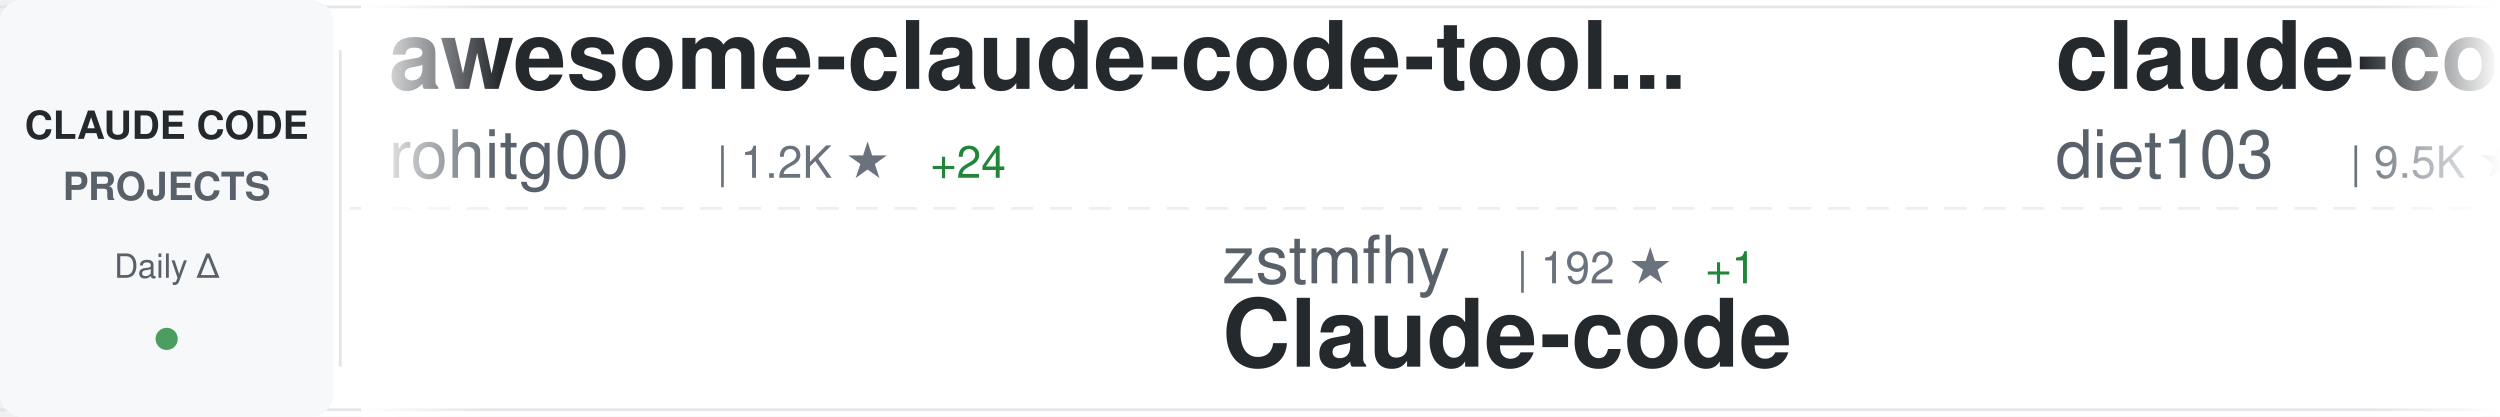
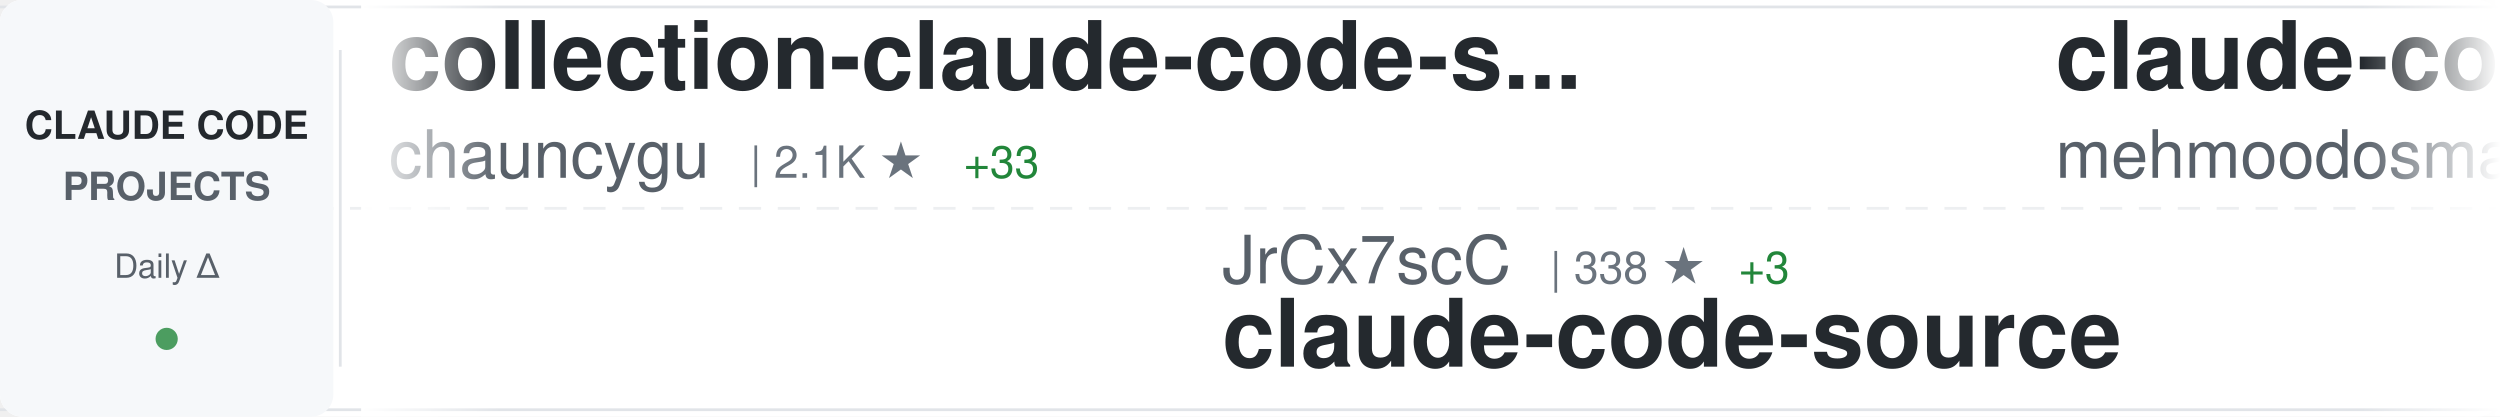
<svg xmlns="http://www.w3.org/2000/svg" width="900" height="150">
  <defs>
    <linearGradient id="awesomeLeftFade" x1="0%" y1="0%" x2="100%" y2="0%">
      <stop offset="0%" style="stop-color:#ffffff;stop-opacity:1" />
      <stop offset="100%" style="stop-color:#ffffff;stop-opacity:0" />
    </linearGradient>
    <linearGradient id="awesomeRightFade" x1="0%" y1="0%" x2="100%" y2="0%">
      <stop offset="0%" style="stop-color:#ffffff;stop-opacity:0" />
      <stop offset="100%" style="stop-color:#ffffff;stop-opacity:1" />
    </linearGradient>
  </defs>
  <rect width="900" height="150" fill="#ffffff" rx="8" />
  <rect x="0" y="2" width="900" height="1" fill="#e1e4e8" />
  <rect x="0" y="147" width="900" height="1" fill="#e1e4e8" />
  <line x1="0" y1="75" x2="900" y2="75" stroke="#e1e4e8" stroke-width="1" stroke-dasharray="8 6" opacity="0.6" />
  <rect x="0" y="0" width="120" height="150" fill="#f6f8fa" rx="8" />
  <text x="60" y="50" font-family="-apple-system, BlinkMacSystemFont, 'Segoe UI', Helvetica, Arial, sans-serif" font-size="14" font-weight="600" fill="#24292e" text-anchor="middle">CLAUDE CODE</text>
  <text x="60" y="72" font-family="-apple-system, BlinkMacSystemFont, 'Segoe UI', Helvetica, Arial, sans-serif" font-size="14" font-weight="600" fill="#586069" text-anchor="middle">PROJECTS</text>
  <text x="60" y="100" font-family="-apple-system, BlinkMacSystemFont, 'Segoe UI', Helvetica, Arial, sans-serif" font-size="12" font-weight="500" fill="#586069" text-anchor="middle">Daily Δ</text>
  <circle cx="60" cy="122" r="4" fill="#22863a" opacity="0.8" />
  <rect x="122" y="18" width="1" height="114" fill="#e1e4e8" />
  <clipPath id="awesomeTickerClip">
    <rect x="130" y="0" width="770" height="150" />
  </clipPath>
  <g clip-path="url(#awesomeTickerClip)">
    <g id="awesomeTickerItems">
      <animateTransform attributeName="transform" attributeType="XML" type="translate" from="0 0" to="-3000 0" dur="54s" repeatCount="indefinite" />
      <g transform="translate(0, 0)">
-         <text x="140" y="32" font-family="-apple-system, BlinkMacSystemFont, 'Segoe UI', Helvetica, Arial, sans-serif" font-size="34" font-weight="600" fill="#24292e">awesome-claude-code-tool...</text>
-         <text x="140" y="64" font-family="-apple-system, BlinkMacSystemFont, 'Segoe UI', Helvetica, Arial, sans-serif" font-size="24" font-weight="400" fill="#586069">rohitg00</text>
-         <text x="258" y="64" font-family="-apple-system, BlinkMacSystemFont, 'Segoe UI', Helvetica, Arial, sans-serif" font-size="16" font-weight="500" fill="#6a737d">| 1.2K ★</text>
-         <text x="335" y="64" font-family="-apple-system, BlinkMacSystemFont, 'Segoe UI', Helvetica, Arial, sans-serif" font-size="16" font-weight="500" fill="#22863a"> +24</text>
+         <text x="140" y="32" font-family="-apple-system, BlinkMacSystemFont, 'Segoe UI', Helvetica, Arial, sans-serif" font-size="34" font-weight="600" fill="#24292e">collection-claude-code-s...</text>
+         <text x="140" y="64" font-family="-apple-system, BlinkMacSystemFont, 'Segoe UI', Helvetica, Arial, sans-serif" font-size="24" font-weight="400" fill="#586069">chauncygu</text>
+         <text x="270" y="64" font-family="-apple-system, BlinkMacSystemFont, 'Segoe UI', Helvetica, Arial, sans-serif" font-size="16" font-weight="500" fill="#6a737d">| 2.1K ★</text>
+         <text x="347" y="64" font-family="-apple-system, BlinkMacSystemFont, 'Segoe UI', Helvetica, Arial, sans-serif" font-size="16" font-weight="500" fill="#22863a"> +33</text>
      </g>
      <g transform="translate(300, 0)">
-         <text x="140" y="102" font-family="-apple-system, BlinkMacSystemFont, 'Segoe UI', Helvetica, Arial, sans-serif" font-size="24" font-weight="400" fill="#586069">zstmfhy</text>
-         <text x="246" y="102" font-family="-apple-system, BlinkMacSystemFont, 'Segoe UI', Helvetica, Arial, sans-serif" font-size="16" font-weight="500" fill="#6a737d">| 192 ★</text>
-         <text x="314" y="102" font-family="-apple-system, BlinkMacSystemFont, 'Segoe UI', Helvetica, Arial, sans-serif" font-size="16" font-weight="500" fill="#22863a"> +1</text>
-         <text x="140" y="132" font-family="-apple-system, BlinkMacSystemFont, 'Segoe UI', Helvetica, Arial, sans-serif" font-size="34" font-weight="600" fill="#24292e">Claude-code</text>
+         <text x="140" y="102" font-family="-apple-system, BlinkMacSystemFont, 'Segoe UI', Helvetica, Arial, sans-serif" font-size="24" font-weight="400" fill="#586069">JrCx7scC</text>
+         <text x="258" y="102" font-family="-apple-system, BlinkMacSystemFont, 'Segoe UI', Helvetica, Arial, sans-serif" font-size="16" font-weight="500" fill="#6a737d">| 338 ★</text>
+         <text x="326" y="102" font-family="-apple-system, BlinkMacSystemFont, 'Segoe UI', Helvetica, Arial, sans-serif" font-size="16" font-weight="500" fill="#22863a"> +3</text>
+         <text x="140" y="132" font-family="-apple-system, BlinkMacSystemFont, 'Segoe UI', Helvetica, Arial, sans-serif" font-size="34" font-weight="600" fill="#24292e">claude-code-source</text>
      </g>
      <g transform="translate(600, 0)">
-         <text x="140" y="32" font-family="-apple-system, BlinkMacSystemFont, 'Segoe UI', Helvetica, Arial, sans-serif" font-size="34" font-weight="600" fill="#24292e">claude-code-infrastructu...</text>
-         <text x="140" y="64" font-family="-apple-system, BlinkMacSystemFont, 'Segoe UI', Helvetica, Arial, sans-serif" font-size="24" font-weight="400" fill="#586069">diet103</text>
-         <text x="246" y="64" font-family="-apple-system, BlinkMacSystemFont, 'Segoe UI', Helvetica, Arial, sans-serif" font-size="16" font-weight="500" fill="#6a737d">| 9.5K ★</text>
-         <text x="323" y="64" font-family="-apple-system, BlinkMacSystemFont, 'Segoe UI', Helvetica, Arial, sans-serif" font-size="16" font-weight="500" fill="#22863a"> +9</text>
+         <text x="140" y="32" font-family="-apple-system, BlinkMacSystemFont, 'Segoe UI', Helvetica, Arial, sans-serif" font-size="34" font-weight="600" fill="#24292e">claude-code</text>
+         <text x="140" y="64" font-family="-apple-system, BlinkMacSystemFont, 'Segoe UI', Helvetica, Arial, sans-serif" font-size="24" font-weight="400" fill="#586069">mehmoodosman</text>
+         <text x="306" y="64" font-family="-apple-system, BlinkMacSystemFont, 'Segoe UI', Helvetica, Arial, sans-serif" font-size="16" font-weight="500" fill="#6a737d">| 164 ★</text>
      </g>
      <g transform="translate(900, 0)">
-         <text x="140" y="102" font-family="-apple-system, BlinkMacSystemFont, 'Segoe UI', Helvetica, Arial, sans-serif" font-size="24" font-weight="400" fill="#586069">guanshan</text>
-         <text x="258" y="102" font-family="-apple-system, BlinkMacSystemFont, 'Segoe UI', Helvetica, Arial, sans-serif" font-size="16" font-weight="500" fill="#6a737d">| 55 ★</text>
-         <text x="140" y="132" font-family="-apple-system, BlinkMacSystemFont, 'Segoe UI', Helvetica, Arial, sans-serif" font-size="34" font-weight="600" fill="#24292e">ClaudeCode</text>
+         <text x="140" y="102" font-family="-apple-system, BlinkMacSystemFont, 'Segoe UI', Helvetica, Arial, sans-serif" font-size="24" font-weight="400" fill="#586069">pedrohcgs</text>
+         <text x="270" y="102" font-family="-apple-system, BlinkMacSystemFont, 'Segoe UI', Helvetica, Arial, sans-serif" font-size="16" font-weight="500" fill="#6a737d">| 916 ★</text>
+         <text x="338" y="102" font-family="-apple-system, BlinkMacSystemFont, 'Segoe UI', Helvetica, Arial, sans-serif" font-size="16" font-weight="500" fill="#22863a"> +4</text>
+         <text x="140" y="132" font-family="-apple-system, BlinkMacSystemFont, 'Segoe UI', Helvetica, Arial, sans-serif" font-size="34" font-weight="600" fill="#24292e">claude-code-my-workflow</text>
      </g>
      <g transform="translate(1200, 0)">
-         <text x="140" y="32" font-family="-apple-system, BlinkMacSystemFont, 'Segoe UI', Helvetica, Arial, sans-serif" font-size="34" font-weight="600" fill="#24292e">claudecodeui</text>
-         <text x="140" y="64" font-family="-apple-system, BlinkMacSystemFont, 'Segoe UI', Helvetica, Arial, sans-serif" font-size="24" font-weight="400" fill="#586069">siteboon</text>
-         <text x="258" y="64" font-family="-apple-system, BlinkMacSystemFont, 'Segoe UI', Helvetica, Arial, sans-serif" font-size="16" font-weight="500" fill="#6a737d">| 9.8K ★</text>
-         <text x="335" y="64" font-family="-apple-system, BlinkMacSystemFont, 'Segoe UI', Helvetica, Arial, sans-serif" font-size="16" font-weight="500" fill="#22863a"> +52</text>
+         <text x="140" y="32" font-family="-apple-system, BlinkMacSystemFont, 'Segoe UI', Helvetica, Arial, sans-serif" font-size="34" font-weight="600" fill="#24292e">claude-code-base-action</text>
+         <text x="140" y="64" font-family="-apple-system, BlinkMacSystemFont, 'Segoe UI', Helvetica, Arial, sans-serif" font-size="24" font-weight="400" fill="#586069">anthropics</text>
+         <text x="282" y="64" font-family="-apple-system, BlinkMacSystemFont, 'Segoe UI', Helvetica, Arial, sans-serif" font-size="16" font-weight="500" fill="#6a737d">| 794 ★</text>
+         <text x="350" y="64" font-family="-apple-system, BlinkMacSystemFont, 'Segoe UI', Helvetica, Arial, sans-serif" font-size="16" font-weight="500" fill="#22863a"> +5</text>
      </g>
      <g transform="translate(1500, 0)">
-         <text x="140" y="102" font-family="-apple-system, BlinkMacSystemFont, 'Segoe UI', Helvetica, Arial, sans-serif" font-size="24" font-weight="400" fill="#586069">fuergaosi233</text>
-         <text x="306" y="102" font-family="-apple-system, BlinkMacSystemFont, 'Segoe UI', Helvetica, Arial, sans-serif" font-size="16" font-weight="500" fill="#6a737d">| 2.4K ★</text>
-         <text x="383" y="102" font-family="-apple-system, BlinkMacSystemFont, 'Segoe UI', Helvetica, Arial, sans-serif" font-size="16" font-weight="500" fill="#22863a"> +8</text>
-         <text x="140" y="132" font-family="-apple-system, BlinkMacSystemFont, 'Segoe UI', Helvetica, Arial, sans-serif" font-size="34" font-weight="600" fill="#24292e">claude-code-proxy</text>
+         <text x="140" y="102" font-family="-apple-system, BlinkMacSystemFont, 'Segoe UI', Helvetica, Arial, sans-serif" font-size="24" font-weight="400" fill="#586069">jarmuine</text>
+         <text x="258" y="102" font-family="-apple-system, BlinkMacSystemFont, 'Segoe UI', Helvetica, Arial, sans-serif" font-size="16" font-weight="500" fill="#6a737d">| 2.0K ★</text>
+         <text x="335" y="102" font-family="-apple-system, BlinkMacSystemFont, 'Segoe UI', Helvetica, Arial, sans-serif" font-size="16" font-weight="500" fill="#22863a"> +8</text>
+         <text x="140" y="132" font-family="-apple-system, BlinkMacSystemFont, 'Segoe UI', Helvetica, Arial, sans-serif" font-size="34" font-weight="600" fill="#24292e">claude-code</text>
      </g>
      <g transform="translate(1800, 0)">
-         <text x="140" y="32" font-family="-apple-system, BlinkMacSystemFont, 'Segoe UI', Helvetica, Arial, sans-serif" font-size="34" font-weight="600" fill="#24292e">claude-code-tudou</text>
-         <text x="140" y="64" font-family="-apple-system, BlinkMacSystemFont, 'Segoe UI', Helvetica, Arial, sans-serif" font-size="24" font-weight="400" fill="#586069">AICoderTudou</text>
-         <text x="306" y="64" font-family="-apple-system, BlinkMacSystemFont, 'Segoe UI', Helvetica, Arial, sans-serif" font-size="16" font-weight="500" fill="#6a737d">| 478 ★</text>
-         <text x="374" y="64" font-family="-apple-system, BlinkMacSystemFont, 'Segoe UI', Helvetica, Arial, sans-serif" font-size="16" font-weight="500" fill="#22863a"> +5</text>
+         <text x="140" y="32" font-family="-apple-system, BlinkMacSystemFont, 'Segoe UI', Helvetica, Arial, sans-serif" font-size="34" font-weight="600" fill="#24292e">claude-code-hooks-master...</text>
+         <text x="140" y="64" font-family="-apple-system, BlinkMacSystemFont, 'Segoe UI', Helvetica, Arial, sans-serif" font-size="24" font-weight="400" fill="#586069">disler</text>
+         <text x="234" y="64" font-family="-apple-system, BlinkMacSystemFont, 'Segoe UI', Helvetica, Arial, sans-serif" font-size="16" font-weight="500" fill="#6a737d">| 3.5K ★</text>
+         <text x="311" y="64" font-family="-apple-system, BlinkMacSystemFont, 'Segoe UI', Helvetica, Arial, sans-serif" font-size="16" font-weight="500" fill="#22863a"> +1</text>
      </g>
      <g transform="translate(2100, 0)">
-         <text x="140" y="102" font-family="-apple-system, BlinkMacSystemFont, 'Segoe UI', Helvetica, Arial, sans-serif" font-size="24" font-weight="400" fill="#586069">777genius</text>
-         <text x="270" y="102" font-family="-apple-system, BlinkMacSystemFont, 'Segoe UI', Helvetica, Arial, sans-serif" font-size="16" font-weight="500" fill="#6a737d">| 895 ★</text>
-         <text x="140" y="132" font-family="-apple-system, BlinkMacSystemFont, 'Segoe UI', Helvetica, Arial, sans-serif" font-size="34" font-weight="600" fill="#24292e">claude-code-source-code</text>
+         <text x="140" y="102" font-family="-apple-system, BlinkMacSystemFont, 'Segoe UI', Helvetica, Arial, sans-serif" font-size="24" font-weight="400" fill="#586069">VoltAgent</text>
+         <text x="270" y="102" font-family="-apple-system, BlinkMacSystemFont, 'Segoe UI', Helvetica, Arial, sans-serif" font-size="16" font-weight="500" fill="#6a737d">| 17.3K ★</text>
+         <text x="356" y="102" font-family="-apple-system, BlinkMacSystemFont, 'Segoe UI', Helvetica, Arial, sans-serif" font-size="16" font-weight="500" fill="#22863a"> +119</text>
+         <text x="140" y="132" font-family="-apple-system, BlinkMacSystemFont, 'Segoe UI', Helvetica, Arial, sans-serif" font-size="34" font-weight="600" fill="#24292e">awesome-claude-code-suba...</text>
      </g>
      <g transform="translate(2400, 0)">
-         <text x="140" y="32" font-family="-apple-system, BlinkMacSystemFont, 'Segoe UI', Helvetica, Arial, sans-serif" font-size="34" font-weight="600" fill="#24292e">claude-code</text>
-         <text x="140" y="64" font-family="-apple-system, BlinkMacSystemFont, 'Segoe UI', Helvetica, Arial, sans-serif" font-size="24" font-weight="400" fill="#586069">jarmuine</text>
-         <text x="258" y="64" font-family="-apple-system, BlinkMacSystemFont, 'Segoe UI', Helvetica, Arial, sans-serif" font-size="16" font-weight="500" fill="#6a737d">| 2.0K ★</text>
-         <text x="335" y="64" font-family="-apple-system, BlinkMacSystemFont, 'Segoe UI', Helvetica, Arial, sans-serif" font-size="16" font-weight="500" fill="#22863a"> +11</text>
+         <text x="140" y="32" font-family="-apple-system, BlinkMacSystemFont, 'Segoe UI', Helvetica, Arial, sans-serif" font-size="34" font-weight="600" fill="#24292e">ralph</text>
+         <text x="140" y="64" font-family="-apple-system, BlinkMacSystemFont, 'Segoe UI', Helvetica, Arial, sans-serif" font-size="24" font-weight="400" fill="#586069">snarktank</text>
+         <text x="270" y="64" font-family="-apple-system, BlinkMacSystemFont, 'Segoe UI', Helvetica, Arial, sans-serif" font-size="16" font-weight="500" fill="#6a737d">| 16.8K ★</text>
+         <text x="356" y="64" font-family="-apple-system, BlinkMacSystemFont, 'Segoe UI', Helvetica, Arial, sans-serif" font-size="16" font-weight="500" fill="#22863a"> +358</text>
      </g>
      <g transform="translate(2700, 0)">
-         <text x="140" y="102" font-family="-apple-system, BlinkMacSystemFont, 'Segoe UI', Helvetica, Arial, sans-serif" font-size="24" font-weight="400" fill="#586069">paoloanzn</text>
-         <text x="270" y="102" font-family="-apple-system, BlinkMacSystemFont, 'Segoe UI', Helvetica, Arial, sans-serif" font-size="16" font-weight="500" fill="#6a737d">| 7.8K ★</text>
-         <text x="347" y="102" font-family="-apple-system, BlinkMacSystemFont, 'Segoe UI', Helvetica, Arial, sans-serif" font-size="16" font-weight="500" fill="#22863a"> +40</text>
-         <text x="140" y="132" font-family="-apple-system, BlinkMacSystemFont, 'Segoe UI', Helvetica, Arial, sans-serif" font-size="34" font-weight="600" fill="#24292e">free-code</text>
+         <text x="140" y="102" font-family="-apple-system, BlinkMacSystemFont, 'Segoe UI', Helvetica, Arial, sans-serif" font-size="24" font-weight="400" fill="#586069">pengchengneo</text>
+         <text x="306" y="102" font-family="-apple-system, BlinkMacSystemFont, 'Segoe UI', Helvetica, Arial, sans-serif" font-size="16" font-weight="500" fill="#6a737d">| 1.2K ★</text>
+         <text x="383" y="102" font-family="-apple-system, BlinkMacSystemFont, 'Segoe UI', Helvetica, Arial, sans-serif" font-size="16" font-weight="500" fill="#22863a"> +10</text>
+         <text x="140" y="132" font-family="-apple-system, BlinkMacSystemFont, 'Segoe UI', Helvetica, Arial, sans-serif" font-size="34" font-weight="600" fill="#24292e">Claude-Code</text>
      </g>
      <g transform="translate(3000, 0)">
-         <text x="140" y="32" font-family="-apple-system, BlinkMacSystemFont, 'Segoe UI', Helvetica, Arial, sans-serif" font-size="34" font-weight="600" fill="#24292e">awesome-claude-code-tool...</text>
-         <text x="140" y="64" font-family="-apple-system, BlinkMacSystemFont, 'Segoe UI', Helvetica, Arial, sans-serif" font-size="24" font-weight="400" fill="#586069">rohitg00</text>
-         <text x="258" y="64" font-family="-apple-system, BlinkMacSystemFont, 'Segoe UI', Helvetica, Arial, sans-serif" font-size="16" font-weight="500" fill="#6a737d">| 1.2K ★</text>
-         <text x="335" y="64" font-family="-apple-system, BlinkMacSystemFont, 'Segoe UI', Helvetica, Arial, sans-serif" font-size="16" font-weight="500" fill="#22863a"> +24</text>
+         <text x="140" y="32" font-family="-apple-system, BlinkMacSystemFont, 'Segoe UI', Helvetica, Arial, sans-serif" font-size="34" font-weight="600" fill="#24292e">collection-claude-code-s...</text>
+         <text x="140" y="64" font-family="-apple-system, BlinkMacSystemFont, 'Segoe UI', Helvetica, Arial, sans-serif" font-size="24" font-weight="400" fill="#586069">chauncygu</text>
+         <text x="270" y="64" font-family="-apple-system, BlinkMacSystemFont, 'Segoe UI', Helvetica, Arial, sans-serif" font-size="16" font-weight="500" fill="#6a737d">| 2.1K ★</text>
+         <text x="347" y="64" font-family="-apple-system, BlinkMacSystemFont, 'Segoe UI', Helvetica, Arial, sans-serif" font-size="16" font-weight="500" fill="#22863a"> +33</text>
      </g>
      <g transform="translate(3300, 0)">
-         <text x="140" y="102" font-family="-apple-system, BlinkMacSystemFont, 'Segoe UI', Helvetica, Arial, sans-serif" font-size="24" font-weight="400" fill="#586069">zstmfhy</text>
-         <text x="246" y="102" font-family="-apple-system, BlinkMacSystemFont, 'Segoe UI', Helvetica, Arial, sans-serif" font-size="16" font-weight="500" fill="#6a737d">| 192 ★</text>
-         <text x="314" y="102" font-family="-apple-system, BlinkMacSystemFont, 'Segoe UI', Helvetica, Arial, sans-serif" font-size="16" font-weight="500" fill="#22863a"> +1</text>
-         <text x="140" y="132" font-family="-apple-system, BlinkMacSystemFont, 'Segoe UI', Helvetica, Arial, sans-serif" font-size="34" font-weight="600" fill="#24292e">Claude-code</text>
+         <text x="140" y="102" font-family="-apple-system, BlinkMacSystemFont, 'Segoe UI', Helvetica, Arial, sans-serif" font-size="24" font-weight="400" fill="#586069">JrCx7scC</text>
+         <text x="258" y="102" font-family="-apple-system, BlinkMacSystemFont, 'Segoe UI', Helvetica, Arial, sans-serif" font-size="16" font-weight="500" fill="#6a737d">| 338 ★</text>
+         <text x="326" y="102" font-family="-apple-system, BlinkMacSystemFont, 'Segoe UI', Helvetica, Arial, sans-serif" font-size="16" font-weight="500" fill="#22863a"> +3</text>
+         <text x="140" y="132" font-family="-apple-system, BlinkMacSystemFont, 'Segoe UI', Helvetica, Arial, sans-serif" font-size="34" font-weight="600" fill="#24292e">claude-code-source</text>
      </g>
      <g transform="translate(3600, 0)">
-         <text x="140" y="32" font-family="-apple-system, BlinkMacSystemFont, 'Segoe UI', Helvetica, Arial, sans-serif" font-size="34" font-weight="600" fill="#24292e">claude-code-infrastructu...</text>
-         <text x="140" y="64" font-family="-apple-system, BlinkMacSystemFont, 'Segoe UI', Helvetica, Arial, sans-serif" font-size="24" font-weight="400" fill="#586069">diet103</text>
-         <text x="246" y="64" font-family="-apple-system, BlinkMacSystemFont, 'Segoe UI', Helvetica, Arial, sans-serif" font-size="16" font-weight="500" fill="#6a737d">| 9.5K ★</text>
-         <text x="323" y="64" font-family="-apple-system, BlinkMacSystemFont, 'Segoe UI', Helvetica, Arial, sans-serif" font-size="16" font-weight="500" fill="#22863a"> +9</text>
+         <text x="140" y="32" font-family="-apple-system, BlinkMacSystemFont, 'Segoe UI', Helvetica, Arial, sans-serif" font-size="34" font-weight="600" fill="#24292e">claude-code</text>
+         <text x="140" y="64" font-family="-apple-system, BlinkMacSystemFont, 'Segoe UI', Helvetica, Arial, sans-serif" font-size="24" font-weight="400" fill="#586069">mehmoodosman</text>
+         <text x="306" y="64" font-family="-apple-system, BlinkMacSystemFont, 'Segoe UI', Helvetica, Arial, sans-serif" font-size="16" font-weight="500" fill="#6a737d">| 164 ★</text>
      </g>
      <g transform="translate(3900, 0)">
-         <text x="140" y="102" font-family="-apple-system, BlinkMacSystemFont, 'Segoe UI', Helvetica, Arial, sans-serif" font-size="24" font-weight="400" fill="#586069">guanshan</text>
-         <text x="258" y="102" font-family="-apple-system, BlinkMacSystemFont, 'Segoe UI', Helvetica, Arial, sans-serif" font-size="16" font-weight="500" fill="#6a737d">| 55 ★</text>
-         <text x="140" y="132" font-family="-apple-system, BlinkMacSystemFont, 'Segoe UI', Helvetica, Arial, sans-serif" font-size="34" font-weight="600" fill="#24292e">ClaudeCode</text>
+         <text x="140" y="102" font-family="-apple-system, BlinkMacSystemFont, 'Segoe UI', Helvetica, Arial, sans-serif" font-size="24" font-weight="400" fill="#586069">pedrohcgs</text>
+         <text x="270" y="102" font-family="-apple-system, BlinkMacSystemFont, 'Segoe UI', Helvetica, Arial, sans-serif" font-size="16" font-weight="500" fill="#6a737d">| 916 ★</text>
+         <text x="338" y="102" font-family="-apple-system, BlinkMacSystemFont, 'Segoe UI', Helvetica, Arial, sans-serif" font-size="16" font-weight="500" fill="#22863a"> +4</text>
+         <text x="140" y="132" font-family="-apple-system, BlinkMacSystemFont, 'Segoe UI', Helvetica, Arial, sans-serif" font-size="34" font-weight="600" fill="#24292e">claude-code-my-workflow</text>
      </g>
    </g>
  </g>
  <rect x="130" y="0" width="50" height="150" fill="url(#awesomeLeftFade)" />
  <rect x="850" y="0" width="50" height="150" fill="url(#awesomeRightFade)" />
</svg>
